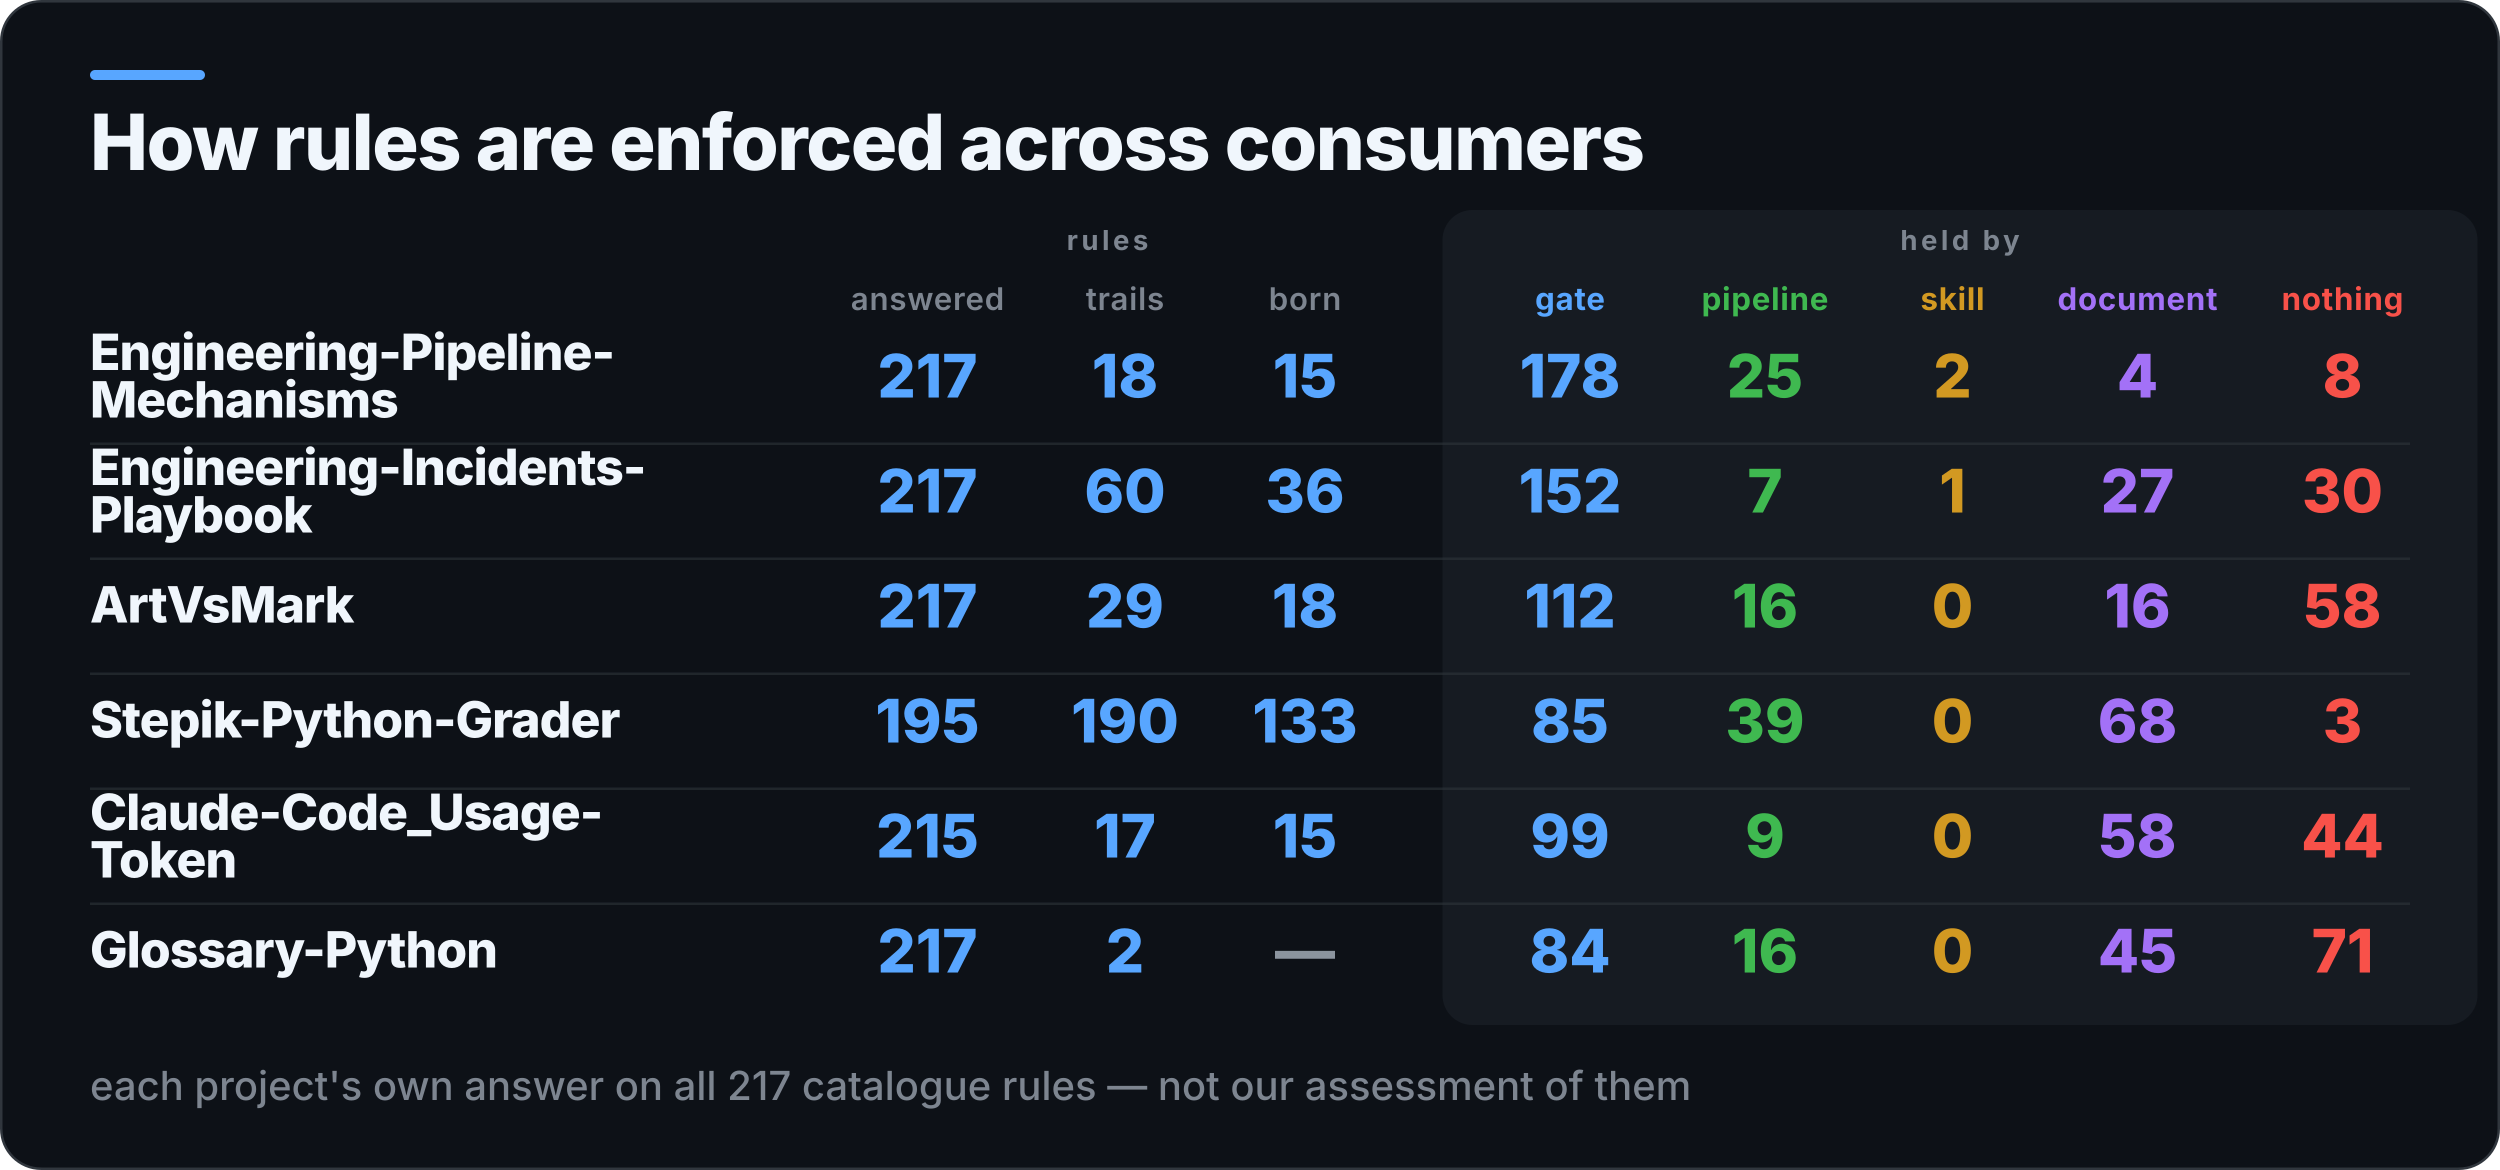
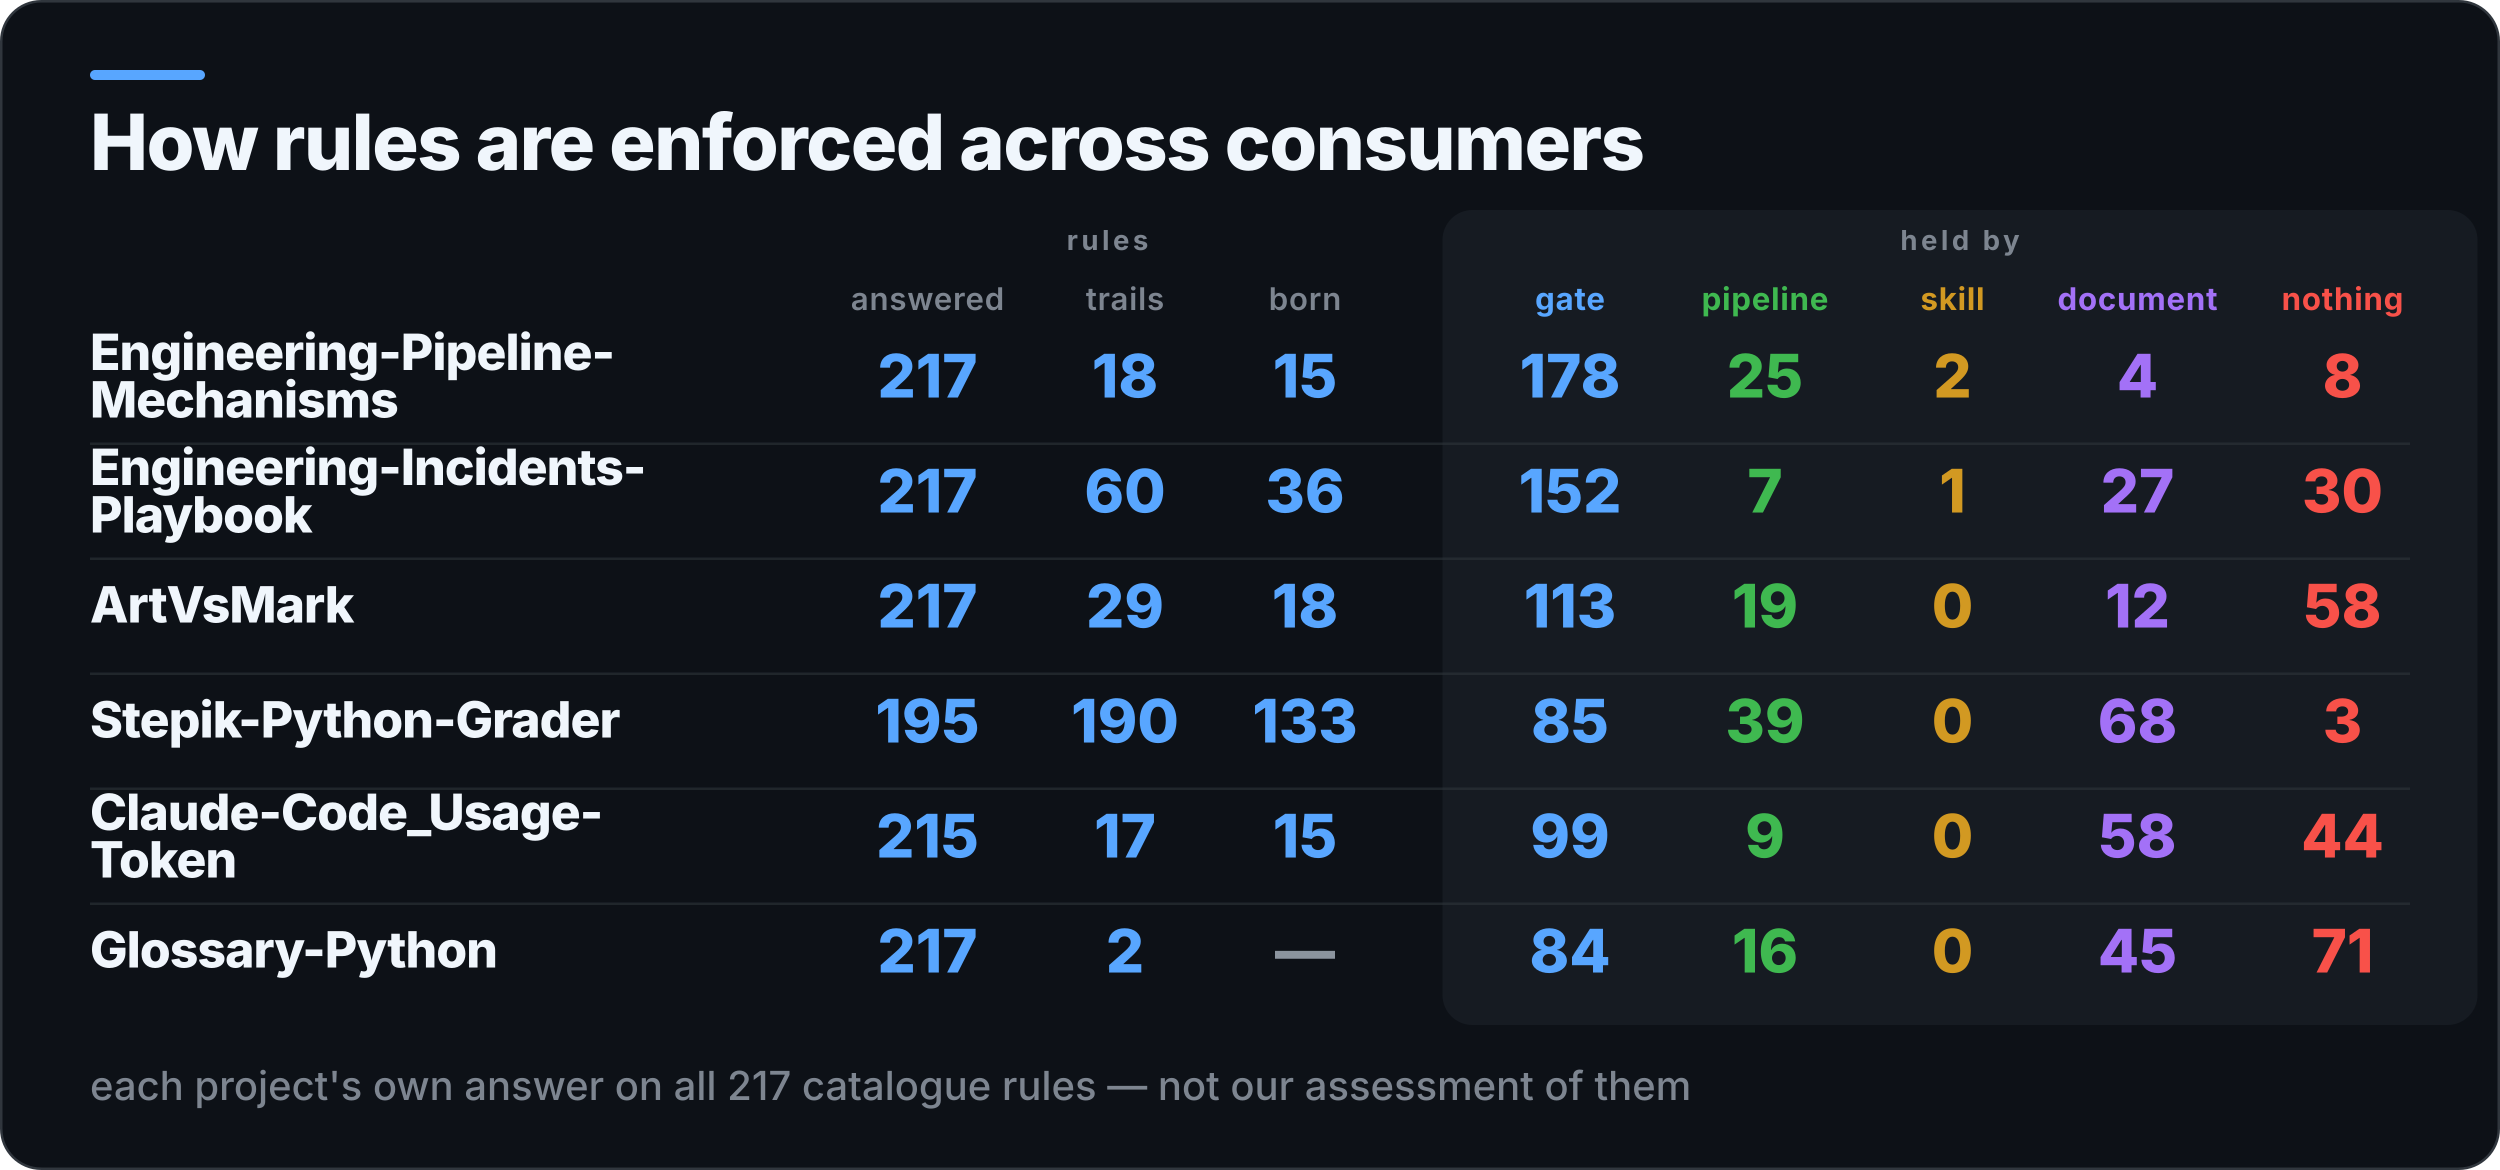
<svg xmlns="http://www.w3.org/2000/svg" width="1000" height="468" viewBox="0 0 1000 468" role="img" aria-label="How rules are enforced across consumers">
  <rect x="0.5" y="0.5" width="999" height="467" rx="16" fill="#0D1117" stroke="#30363D" />
  <rect x="36" y="28" width="46" height="4" rx="2" fill="#58A6FF" />
  <rect x="577" y="84" width="414" height="326" rx="12" fill="#161B22" />
  <text x="36" y="68" fill="#F0F6FC" font-family="Inter,Segoe UI,Helvetica,Arial,sans-serif" font-size="31" font-weight="800" letter-spacing="-0.6">How rules are enforced across consumers</text>
  <text x="443" y="100" fill="#7D8590" font-family="Inter,Segoe UI,Helvetica,Arial,sans-serif" font-size="11" font-weight="700" letter-spacing="1.4" text-anchor="middle">rules</text>
  <text x="784" y="100" fill="#7D8590" font-family="Inter,Segoe UI,Helvetica,Arial,sans-serif" font-size="11" font-weight="700" letter-spacing="1.4" text-anchor="middle">held by</text>
  <text x="371" y="124" fill="#7D8590" font-family="Inter,Segoe UI,Helvetica,Arial,sans-serif" font-size="12.5" font-weight="600" letter-spacing="0.3" text-anchor="middle">answered</text>
  <text x="450" y="124" fill="#7D8590" font-family="Inter,Segoe UI,Helvetica,Arial,sans-serif" font-size="12.5" font-weight="600" letter-spacing="0.3" text-anchor="middle">trails</text>
  <text x="522" y="124" fill="#7D8590" font-family="Inter,Segoe UI,Helvetica,Arial,sans-serif" font-size="12.5" font-weight="600" letter-spacing="0.3" text-anchor="middle">born</text>
  <text x="628" y="124" fill="#58A6FF" font-family="Inter,Segoe UI,Helvetica,Arial,sans-serif" font-size="12.5" font-weight="700" letter-spacing="0.3" text-anchor="middle">gate</text>
  <text x="706" y="124" fill="#3FB950" font-family="Inter,Segoe UI,Helvetica,Arial,sans-serif" font-size="12.5" font-weight="700" letter-spacing="0.3" text-anchor="middle">pipeline</text>
  <text x="781" y="124" fill="#D29922" font-family="Inter,Segoe UI,Helvetica,Arial,sans-serif" font-size="12.5" font-weight="700" letter-spacing="0.3" text-anchor="middle">skill</text>
  <text x="855" y="124" fill="#A371F7" font-family="Inter,Segoe UI,Helvetica,Arial,sans-serif" font-size="12.5" font-weight="700" letter-spacing="0.3" text-anchor="middle">document</text>
  <text x="937" y="124" fill="#F85149" font-family="Inter,Segoe UI,Helvetica,Arial,sans-serif" font-size="12.5" font-weight="700" letter-spacing="0.3" text-anchor="middle">nothing</text>
  <text x="36" y="148" fill="#F0F6FC" font-family="Inter,Segoe UI,Helvetica,Arial,sans-serif" font-size="20" font-weight="800" letter-spacing="-0.4">Engineering-Pipeline-</text>
  <text x="36" y="167" fill="#F0F6FC" font-family="Inter,Segoe UI,Helvetica,Arial,sans-serif" font-size="20" font-weight="800" letter-spacing="-0.4">Mechanisms</text>
  <text x="371" y="159" fill="#58A6FF" font-family="Inter,Segoe UI,Helvetica,Arial,sans-serif" font-size="24" font-weight="800" text-anchor="middle">217</text>
  <text x="450" y="159" fill="#58A6FF" font-family="Inter,Segoe UI,Helvetica,Arial,sans-serif" font-size="24" font-weight="800" text-anchor="middle">18</text>
  <text x="522" y="159" fill="#58A6FF" font-family="Inter,Segoe UI,Helvetica,Arial,sans-serif" font-size="24" font-weight="800" text-anchor="middle">15</text>
  <text x="628" y="159" fill="#58A6FF" font-family="Inter,Segoe UI,Helvetica,Arial,sans-serif" font-size="24" font-weight="800" text-anchor="middle">178</text>
  <text x="706" y="159" fill="#3FB950" font-family="Inter,Segoe UI,Helvetica,Arial,sans-serif" font-size="24" font-weight="800" text-anchor="middle">25</text>
  <text x="781" y="159" fill="#D29922" font-family="Inter,Segoe UI,Helvetica,Arial,sans-serif" font-size="24" font-weight="800" text-anchor="middle">2</text>
  <text x="855" y="159" fill="#A371F7" font-family="Inter,Segoe UI,Helvetica,Arial,sans-serif" font-size="24" font-weight="800" text-anchor="middle">4</text>
  <text x="937" y="159" fill="#F85149" font-family="Inter,Segoe UI,Helvetica,Arial,sans-serif" font-size="24" font-weight="800" text-anchor="middle">8</text>
  <rect x="36" y="177" width="928" height="1" fill="#30363D" opacity="0.55" />
  <text x="36" y="194" fill="#F0F6FC" font-family="Inter,Segoe UI,Helvetica,Arial,sans-serif" font-size="20" font-weight="800" letter-spacing="-0.4">Engineering-Incidents-</text>
  <text x="36" y="213" fill="#F0F6FC" font-family="Inter,Segoe UI,Helvetica,Arial,sans-serif" font-size="20" font-weight="800" letter-spacing="-0.4">Playbook</text>
  <text x="371" y="205" fill="#58A6FF" font-family="Inter,Segoe UI,Helvetica,Arial,sans-serif" font-size="24" font-weight="800" text-anchor="middle">217</text>
  <text x="450" y="205" fill="#58A6FF" font-family="Inter,Segoe UI,Helvetica,Arial,sans-serif" font-size="24" font-weight="800" text-anchor="middle">60</text>
  <text x="522" y="205" fill="#58A6FF" font-family="Inter,Segoe UI,Helvetica,Arial,sans-serif" font-size="24" font-weight="800" text-anchor="middle">36</text>
  <text x="628" y="205" fill="#58A6FF" font-family="Inter,Segoe UI,Helvetica,Arial,sans-serif" font-size="24" font-weight="800" text-anchor="middle">152</text>
  <text x="706" y="205" fill="#3FB950" font-family="Inter,Segoe UI,Helvetica,Arial,sans-serif" font-size="24" font-weight="800" text-anchor="middle">7</text>
  <text x="781" y="205" fill="#D29922" font-family="Inter,Segoe UI,Helvetica,Arial,sans-serif" font-size="24" font-weight="800" text-anchor="middle">1</text>
  <text x="855" y="205" fill="#A371F7" font-family="Inter,Segoe UI,Helvetica,Arial,sans-serif" font-size="24" font-weight="800" text-anchor="middle">27</text>
  <text x="937" y="205" fill="#F85149" font-family="Inter,Segoe UI,Helvetica,Arial,sans-serif" font-size="24" font-weight="800" text-anchor="middle">30</text>
  <rect x="36" y="223" width="928" height="1" fill="#30363D" opacity="0.55" />
  <text x="36" y="249" fill="#F0F6FC" font-family="Inter,Segoe UI,Helvetica,Arial,sans-serif" font-size="20" font-weight="800" letter-spacing="-0.4">ArtVsMark</text>
  <text x="371" y="251" fill="#58A6FF" font-family="Inter,Segoe UI,Helvetica,Arial,sans-serif" font-size="24" font-weight="800" text-anchor="middle">217</text>
  <text x="450" y="251" fill="#58A6FF" font-family="Inter,Segoe UI,Helvetica,Arial,sans-serif" font-size="24" font-weight="800" text-anchor="middle">29</text>
  <text x="522" y="251" fill="#58A6FF" font-family="Inter,Segoe UI,Helvetica,Arial,sans-serif" font-size="24" font-weight="800" text-anchor="middle">18</text>
-   <text x="628" y="251" fill="#58A6FF" font-family="Inter,Segoe UI,Helvetica,Arial,sans-serif" font-size="24" font-weight="800" text-anchor="middle">112</text>
-   <text x="706" y="251" fill="#3FB950" font-family="Inter,Segoe UI,Helvetica,Arial,sans-serif" font-size="24" font-weight="800" text-anchor="middle">16</text>
+   <text x="628" y="251" fill="#58A6FF" font-family="Inter,Segoe UI,Helvetica,Arial,sans-serif" font-size="24" font-weight="800" text-anchor="middle">113</text>
+   <text x="706" y="251" fill="#3FB950" font-family="Inter,Segoe UI,Helvetica,Arial,sans-serif" font-size="24" font-weight="800" text-anchor="middle">19</text>
  <text x="781" y="251" fill="#D29922" font-family="Inter,Segoe UI,Helvetica,Arial,sans-serif" font-size="24" font-weight="800" text-anchor="middle">0</text>
-   <text x="855" y="251" fill="#A371F7" font-family="Inter,Segoe UI,Helvetica,Arial,sans-serif" font-size="24" font-weight="800" text-anchor="middle">16</text>
+   <text x="855" y="251" fill="#A371F7" font-family="Inter,Segoe UI,Helvetica,Arial,sans-serif" font-size="24" font-weight="800" text-anchor="middle">12</text>
  <text x="937" y="251" fill="#F85149" font-family="Inter,Segoe UI,Helvetica,Arial,sans-serif" font-size="24" font-weight="800" text-anchor="middle">58</text>
  <rect x="36" y="269" width="928" height="1" fill="#30363D" opacity="0.55" />
  <text x="36" y="295" fill="#F0F6FC" font-family="Inter,Segoe UI,Helvetica,Arial,sans-serif" font-size="20" font-weight="800" letter-spacing="-0.4">Stepik-Python-Grader</text>
  <text x="371" y="297" fill="#58A6FF" font-family="Inter,Segoe UI,Helvetica,Arial,sans-serif" font-size="24" font-weight="800" text-anchor="middle">195</text>
  <text x="450" y="297" fill="#58A6FF" font-family="Inter,Segoe UI,Helvetica,Arial,sans-serif" font-size="24" font-weight="800" text-anchor="middle">190</text>
  <text x="522" y="297" fill="#58A6FF" font-family="Inter,Segoe UI,Helvetica,Arial,sans-serif" font-size="24" font-weight="800" text-anchor="middle">133</text>
  <text x="628" y="297" fill="#58A6FF" font-family="Inter,Segoe UI,Helvetica,Arial,sans-serif" font-size="24" font-weight="800" text-anchor="middle">85</text>
  <text x="706" y="297" fill="#3FB950" font-family="Inter,Segoe UI,Helvetica,Arial,sans-serif" font-size="24" font-weight="800" text-anchor="middle">39</text>
  <text x="781" y="297" fill="#D29922" font-family="Inter,Segoe UI,Helvetica,Arial,sans-serif" font-size="24" font-weight="800" text-anchor="middle">0</text>
  <text x="855" y="297" fill="#A371F7" font-family="Inter,Segoe UI,Helvetica,Arial,sans-serif" font-size="24" font-weight="800" text-anchor="middle">68</text>
  <text x="937" y="297" fill="#F85149" font-family="Inter,Segoe UI,Helvetica,Arial,sans-serif" font-size="24" font-weight="800" text-anchor="middle">3</text>
  <rect x="36" y="315" width="928" height="1" fill="#30363D" opacity="0.55" />
  <text x="36" y="332" fill="#F0F6FC" font-family="Inter,Segoe UI,Helvetica,Arial,sans-serif" font-size="20" font-weight="800" letter-spacing="-0.4">Claude-Code_Usage-</text>
  <text x="36" y="351" fill="#F0F6FC" font-family="Inter,Segoe UI,Helvetica,Arial,sans-serif" font-size="20" font-weight="800" letter-spacing="-0.4">Token</text>
  <text x="371" y="343" fill="#58A6FF" font-family="Inter,Segoe UI,Helvetica,Arial,sans-serif" font-size="24" font-weight="800" text-anchor="middle">215</text>
  <text x="450" y="343" fill="#58A6FF" font-family="Inter,Segoe UI,Helvetica,Arial,sans-serif" font-size="24" font-weight="800" text-anchor="middle">17</text>
  <text x="522" y="343" fill="#58A6FF" font-family="Inter,Segoe UI,Helvetica,Arial,sans-serif" font-size="24" font-weight="800" text-anchor="middle">15</text>
  <text x="628" y="343" fill="#58A6FF" font-family="Inter,Segoe UI,Helvetica,Arial,sans-serif" font-size="24" font-weight="800" text-anchor="middle">99</text>
  <text x="706" y="343" fill="#3FB950" font-family="Inter,Segoe UI,Helvetica,Arial,sans-serif" font-size="24" font-weight="800" text-anchor="middle">9</text>
  <text x="781" y="343" fill="#D29922" font-family="Inter,Segoe UI,Helvetica,Arial,sans-serif" font-size="24" font-weight="800" text-anchor="middle">0</text>
  <text x="855" y="343" fill="#A371F7" font-family="Inter,Segoe UI,Helvetica,Arial,sans-serif" font-size="24" font-weight="800" text-anchor="middle">58</text>
  <text x="937" y="343" fill="#F85149" font-family="Inter,Segoe UI,Helvetica,Arial,sans-serif" font-size="24" font-weight="800" text-anchor="middle">44</text>
  <rect x="36" y="361" width="928" height="1" fill="#30363D" opacity="0.55" />
  <text x="36" y="387" fill="#F0F6FC" font-family="Inter,Segoe UI,Helvetica,Arial,sans-serif" font-size="20" font-weight="800" letter-spacing="-0.4">Glossary-Python</text>
  <text x="371" y="389" fill="#58A6FF" font-family="Inter,Segoe UI,Helvetica,Arial,sans-serif" font-size="24" font-weight="800" text-anchor="middle">217</text>
  <text x="450" y="389" fill="#58A6FF" font-family="Inter,Segoe UI,Helvetica,Arial,sans-serif" font-size="24" font-weight="800" text-anchor="middle">2</text>
  <text x="522" y="389" fill="#8B949E" font-family="Inter,Segoe UI,Helvetica,Arial,sans-serif" font-size="24" font-weight="800" text-anchor="middle">—</text>
  <text x="628" y="389" fill="#58A6FF" font-family="Inter,Segoe UI,Helvetica,Arial,sans-serif" font-size="24" font-weight="800" text-anchor="middle">84</text>
  <text x="706" y="389" fill="#3FB950" font-family="Inter,Segoe UI,Helvetica,Arial,sans-serif" font-size="24" font-weight="800" text-anchor="middle">16</text>
  <text x="781" y="389" fill="#D29922" font-family="Inter,Segoe UI,Helvetica,Arial,sans-serif" font-size="24" font-weight="800" text-anchor="middle">0</text>
  <text x="855" y="389" fill="#A371F7" font-family="Inter,Segoe UI,Helvetica,Arial,sans-serif" font-size="24" font-weight="800" text-anchor="middle">45</text>
  <text x="937" y="389" fill="#F85149" font-family="Inter,Segoe UI,Helvetica,Arial,sans-serif" font-size="24" font-weight="800" text-anchor="middle">71</text>
  <text x="36" y="440" fill="#7D8590" font-family="Inter,Segoe UI,Helvetica,Arial,sans-serif" font-size="16" font-weight="500">each project's own answer on all 217 catalogue rules — not our assessment of them</text>
</svg>
